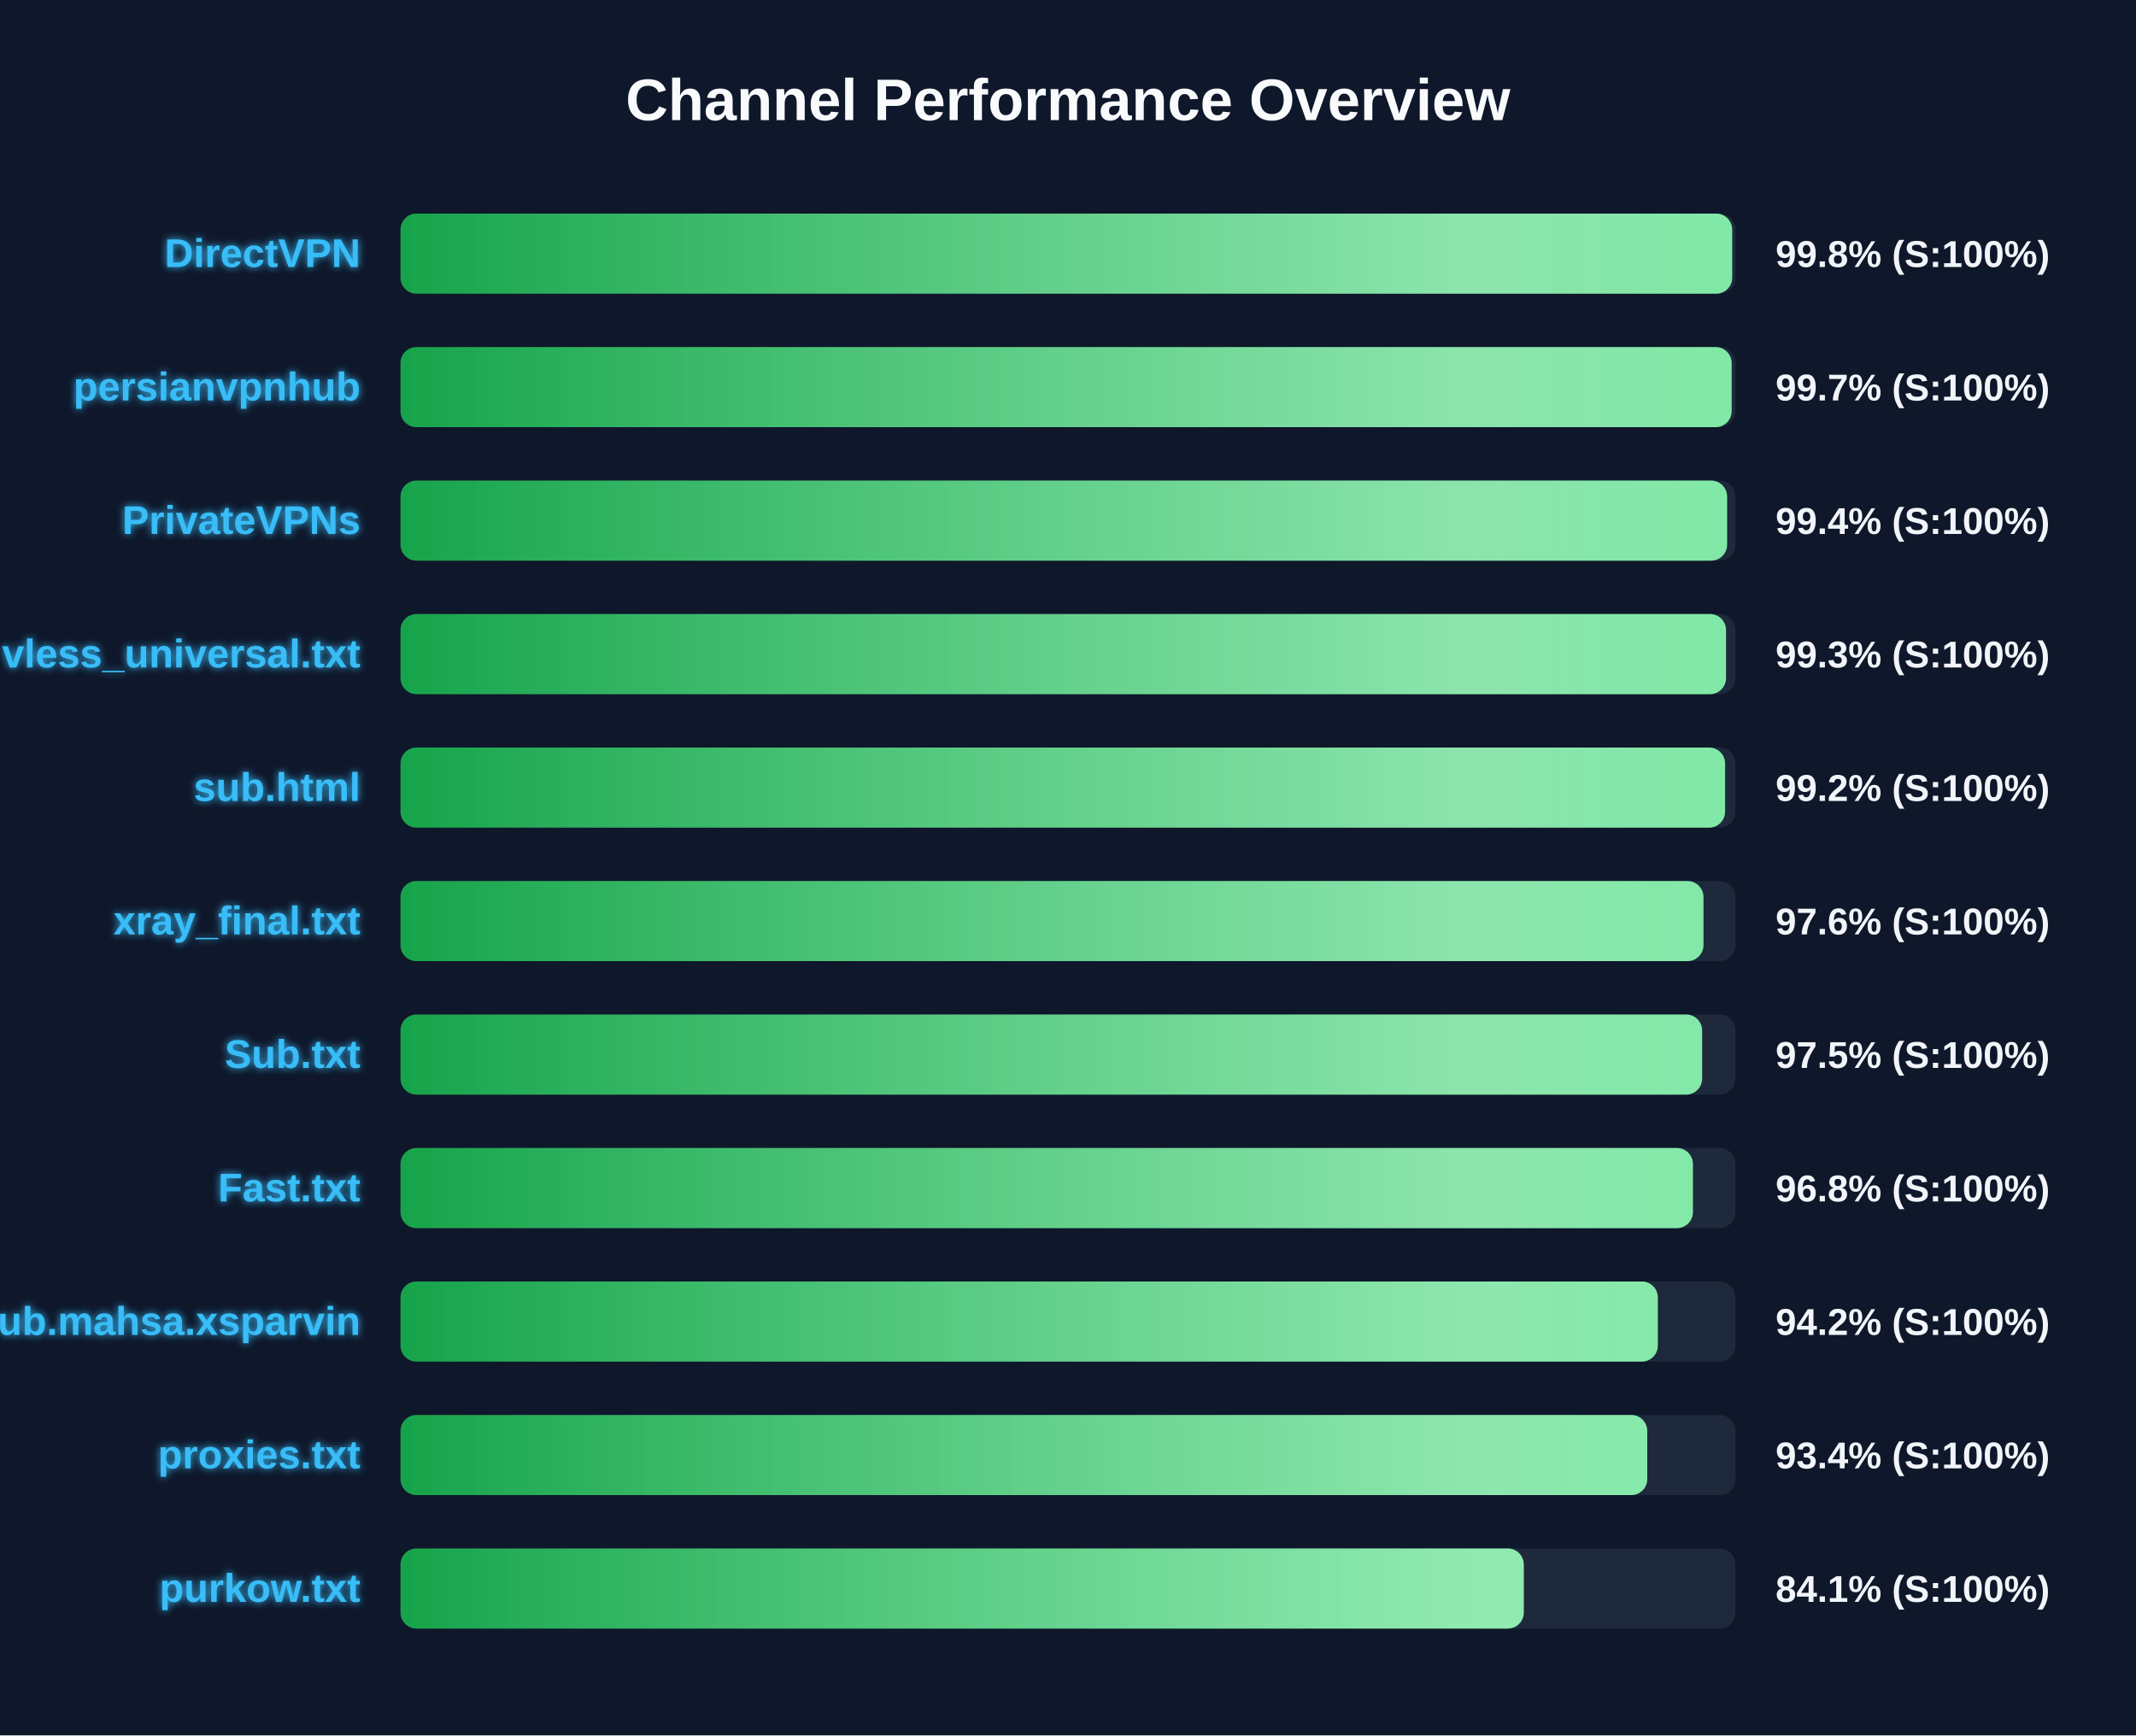
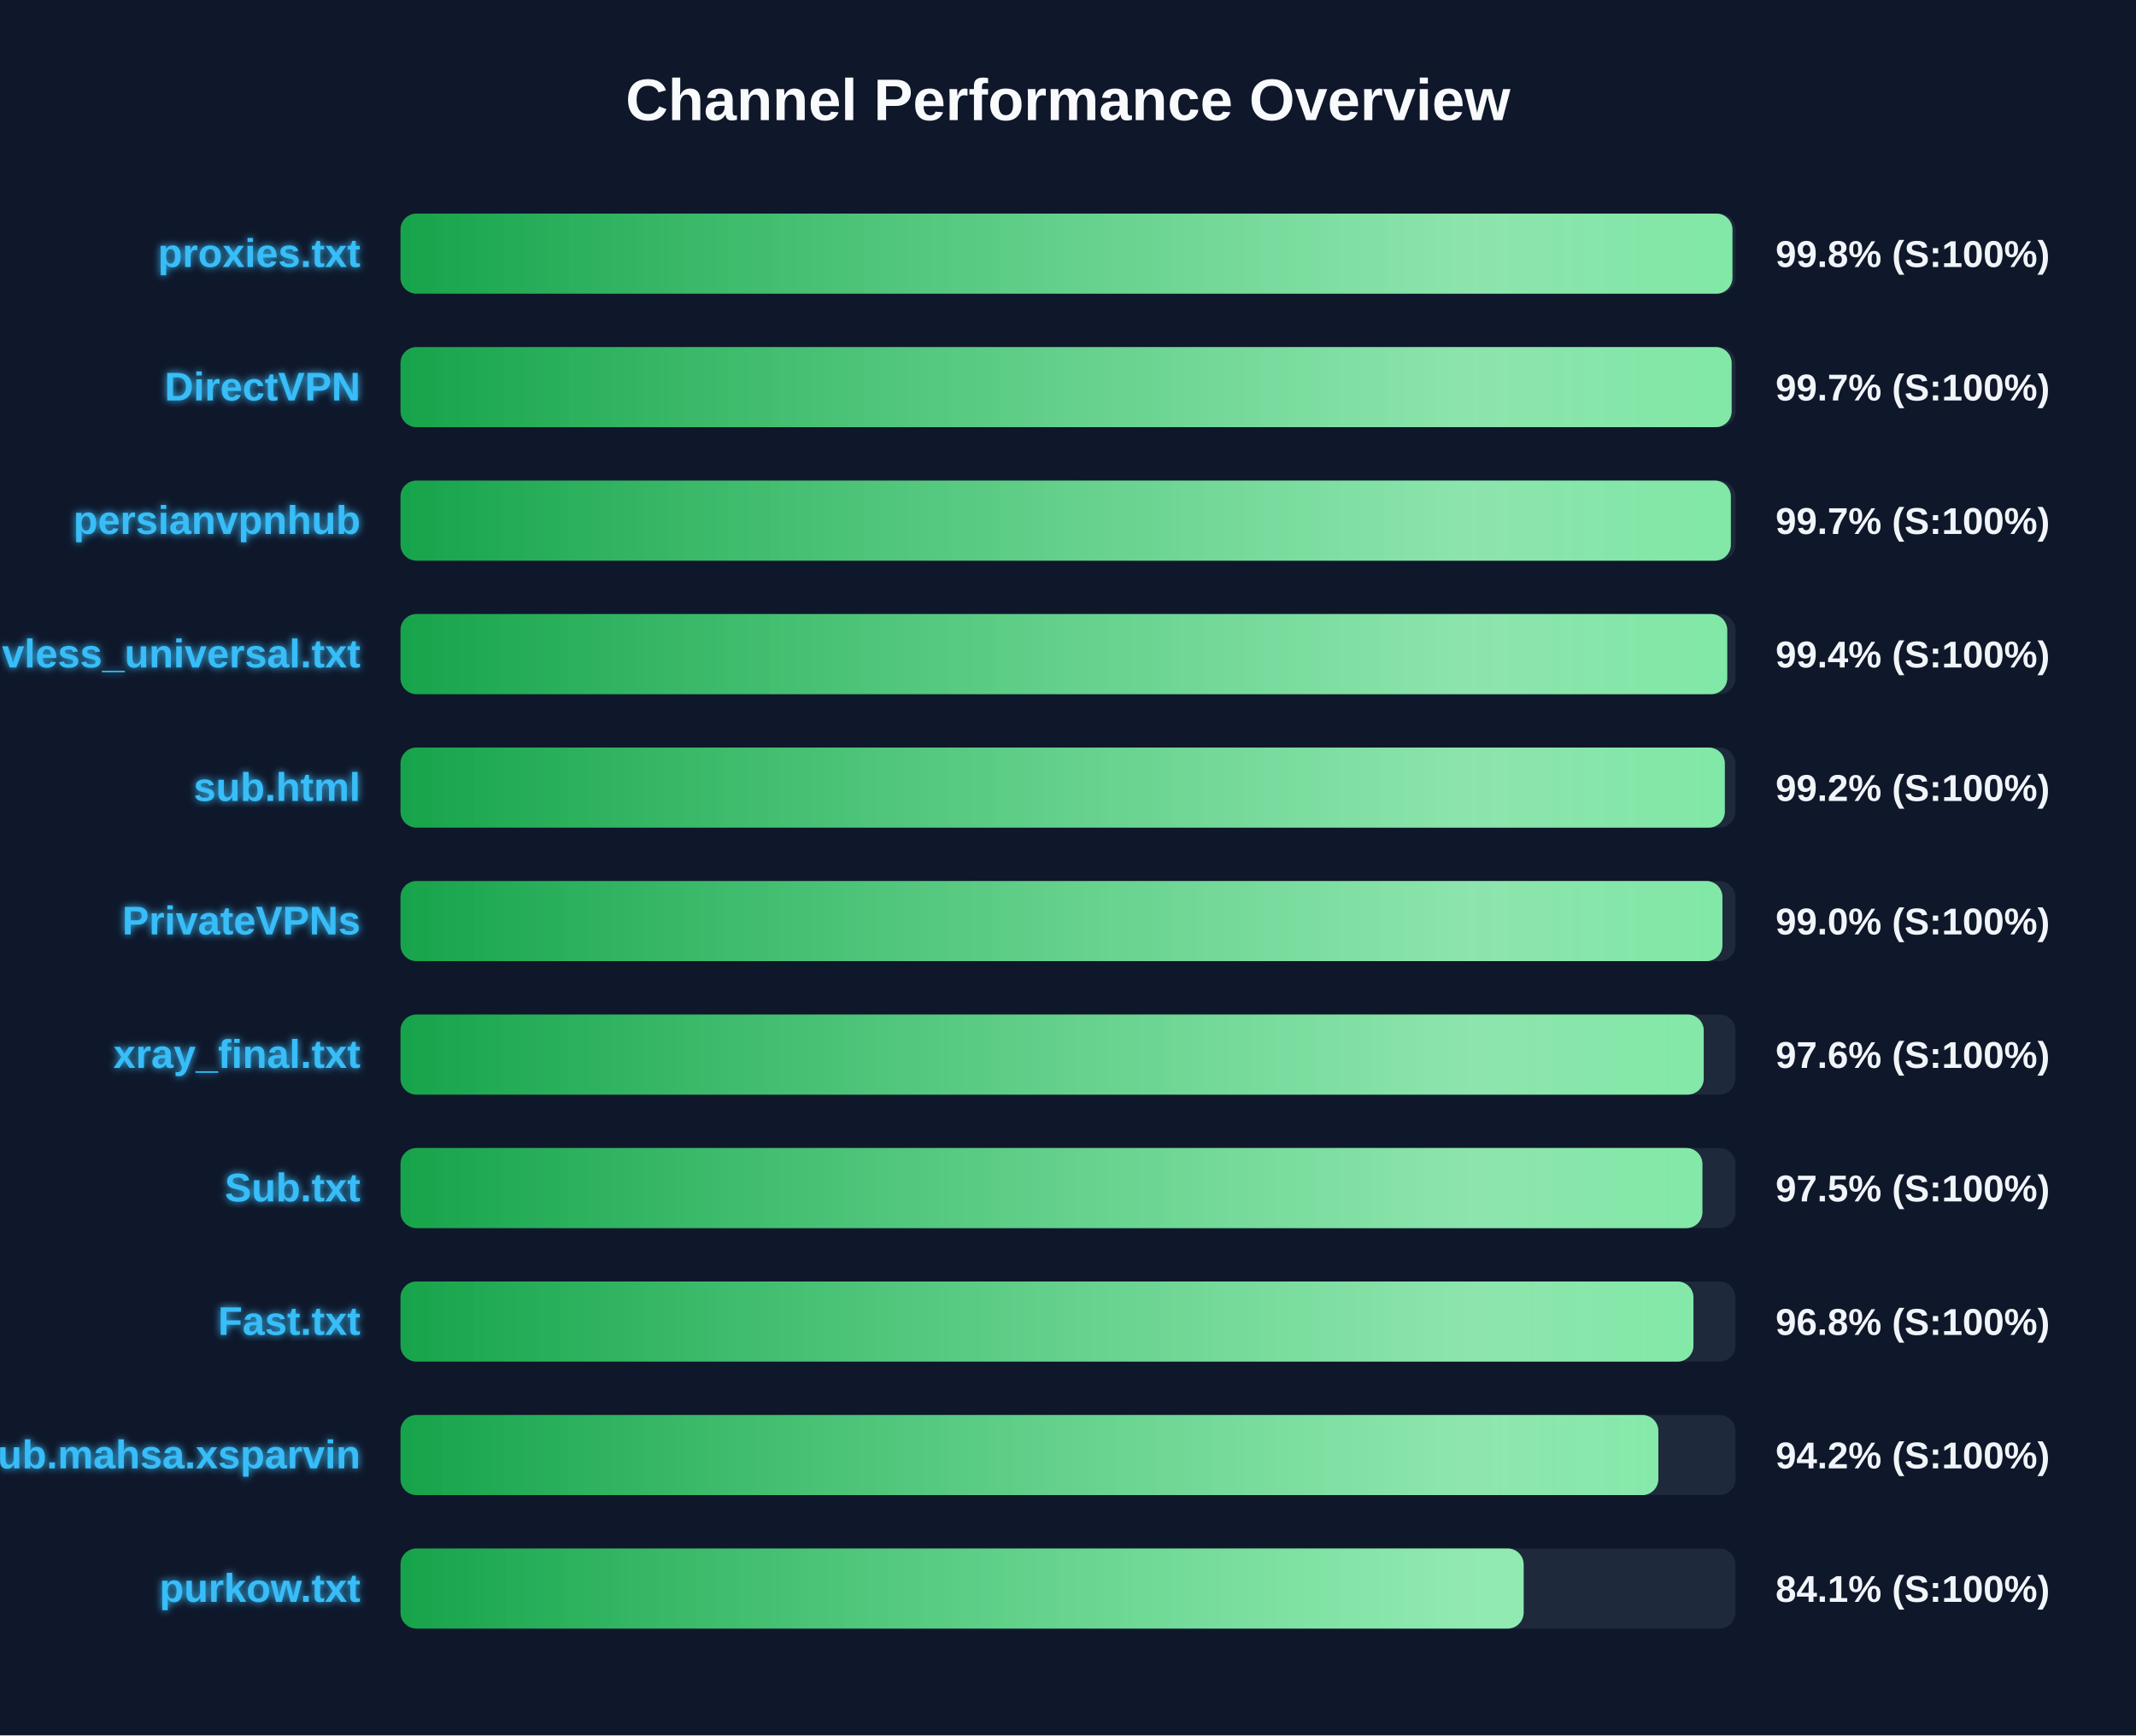
<svg xmlns="http://www.w3.org/2000/svg" width="800" height="650" version="1.1">
  <defs>
    <linearGradient id="grad-green" x1="0%" y1="0%" x2="100%" y2="0%">
      <stop offset="0%" stop-color="#16a34a" />
      <stop offset="100%" stop-color="#4ade80" />
    </linearGradient>
    <linearGradient id="grad-yellow" x1="0%" y1="0%" x2="100%" y2="0%">
      <stop offset="0%" stop-color="#ca8a04" />
      <stop offset="100%" stop-color="#fde047" />
    </linearGradient>
    <linearGradient id="grad-red" x1="0%" y1="0%" x2="100%" y2="0%">
      <stop offset="0%" stop-color="#dc2626" />
      <stop offset="100%" stop-color="#f87171" />
    </linearGradient>
    <linearGradient id="shimmer" x1="0%" y1="0%" x2="100%" y2="0%">
      <stop offset="0%" stop-color="rgba(255,255,255,0)" />
      <stop offset="50%" stop-color="rgba(255,255,255,0.4)" />
      <stop offset="100%" stop-color="rgba(255,255,255,0)" />
    </linearGradient>
    <filter id="glow" x="-20%" y="-20%" width="140%" height="140%">
      <feGaussianBlur stdDeviation="1.5" result="blur" />
      <feComposite in="SourceGraphic" in2="blur" operator="over" />
    </filter>
  </defs>
  <style>
        .bg-rect { fill: #0f172a; }
        .title { font: bold 22px 'Segoe UI', Arial, sans-serif; fill: #f8fafc; }
        .row { font: bold 15px 'Segoe UI', Arial, sans-serif; fill: #38bdf8; filter: url(#glow); }
        .score { font: bold 14px 'Segoe UI', Arial, sans-serif; fill: #f1f5f9; }
        @keyframes shimmer-anim {
            0% { transform: translateX(-100%); }
            100% { transform: translateX(200%); }
        }
        .shimmer-rect {
            animation: shimmer-anim 2.5s infinite linear;
        }
    </style>
  <rect width="100%" height="100%" class="bg-rect" />
  <text x="400" y="45" text-anchor="middle" class="title">Channel Performance Overview</text>
  <rect x="150" y="80" width="500" height="30" fill="#1e293b" rx="6" />
  <clipPath id="clip-0">
-     <rect x="150" y="80" width="498.75" height="30" rx="6" />
+     <rect x="150" y="80" width="498.85" height="30" rx="6" />
  </clipPath>
-   <rect x="150" y="80" width="498.75" height="30" fill="url(#grad-green)" rx="6" />
+   <rect x="150" y="80" width="498.85" height="30" fill="url(#grad-green)" rx="6" />
  <g clip-path="url(#clip-0)">
    <rect x="150" y="80" width="100%" height="30" fill="url(#shimmer)" class="shimmer-rect" />
  </g>
-   <text x="135" y="100" text-anchor="end" class="row">DirectVPN</text>
+   <text x="135" y="100" text-anchor="end" class="row">proxies.txt</text>
  <text x="665" y="100" text-anchor="start" class="score">99.8% (S:100%)</text>
  <rect x="150" y="130" width="500" height="30" fill="#1e293b" rx="6" />
  <clipPath id="clip-1">
    <rect x="150" y="130" width="498.55" height="30" rx="6" />
  </clipPath>
  <rect x="150" y="130" width="498.55" height="30" fill="url(#grad-green)" rx="6" />
  <g clip-path="url(#clip-1)">
    <rect x="150" y="130" width="100%" height="30" fill="url(#shimmer)" class="shimmer-rect" />
  </g>
-   <text x="135" y="150" text-anchor="end" class="row">persianvpnhub</text>
+   <text x="135" y="150" text-anchor="end" class="row">DirectVPN</text>
  <text x="665" y="150" text-anchor="start" class="score">99.7% (S:100%)</text>
  <rect x="150" y="180" width="500" height="30" fill="#1e293b" rx="6" />
  <clipPath id="clip-2">
-     <rect x="150" y="180" width="496.85" height="30" rx="6" />
+     <rect x="150" y="180" width="498.25" height="30" rx="6" />
  </clipPath>
-   <rect x="150" y="180" width="496.85" height="30" fill="url(#grad-green)" rx="6" />
+   <rect x="150" y="180" width="498.25" height="30" fill="url(#grad-green)" rx="6" />
  <g clip-path="url(#clip-2)">
    <rect x="150" y="180" width="100%" height="30" fill="url(#shimmer)" class="shimmer-rect" />
  </g>
-   <text x="135" y="200" text-anchor="end" class="row">PrivateVPNs</text>
-   <text x="665" y="200" text-anchor="start" class="score">99.4% (S:100%)</text>
+   <text x="135" y="200" text-anchor="end" class="row">persianvpnhub</text>
+   <text x="665" y="200" text-anchor="start" class="score">99.7% (S:100%)</text>
  <rect x="150" y="230" width="500" height="30" fill="#1e293b" rx="6" />
  <clipPath id="clip-3">
-     <rect x="150" y="230" width="496.45" height="30" rx="6" />
+     <rect x="150" y="230" width="496.9" height="30" rx="6" />
  </clipPath>
-   <rect x="150" y="230" width="496.45" height="30" fill="url(#grad-green)" rx="6" />
+   <rect x="150" y="230" width="496.9" height="30" fill="url(#grad-green)" rx="6" />
  <g clip-path="url(#clip-3)">
    <rect x="150" y="230" width="100%" height="30" fill="url(#shimmer)" class="shimmer-rect" />
  </g>
  <text x="135" y="250" text-anchor="end" class="row">vless_universal.txt</text>
-   <text x="665" y="250" text-anchor="start" class="score">99.3% (S:100%)</text>
+   <text x="665" y="250" text-anchor="start" class="score">99.4% (S:100%)</text>
  <rect x="150" y="280" width="500" height="30" fill="#1e293b" rx="6" />
  <clipPath id="clip-4">
-     <rect x="150" y="280" width="496.1" height="30" rx="6" />
+     <rect x="150" y="280" width="496.0" height="30" rx="6" />
  </clipPath>
-   <rect x="150" y="280" width="496.1" height="30" fill="url(#grad-green)" rx="6" />
+   <rect x="150" y="280" width="496.0" height="30" fill="url(#grad-green)" rx="6" />
  <g clip-path="url(#clip-4)">
    <rect x="150" y="280" width="100%" height="30" fill="url(#shimmer)" class="shimmer-rect" />
  </g>
  <text x="135" y="300" text-anchor="end" class="row">sub.html</text>
  <text x="665" y="300" text-anchor="start" class="score">99.2% (S:100%)</text>
  <rect x="150" y="330" width="500" height="30" fill="#1e293b" rx="6" />
  <clipPath id="clip-5">
-     <rect x="150" y="330" width="488.0" height="30" rx="6" />
+     <rect x="150" y="330" width="495.1" height="30" rx="6" />
  </clipPath>
-   <rect x="150" y="330" width="488.0" height="30" fill="url(#grad-green)" rx="6" />
+   <rect x="150" y="330" width="495.1" height="30" fill="url(#grad-green)" rx="6" />
  <g clip-path="url(#clip-5)">
    <rect x="150" y="330" width="100%" height="30" fill="url(#shimmer)" class="shimmer-rect" />
  </g>
-   <text x="135" y="350" text-anchor="end" class="row">xray_final.txt</text>
-   <text x="665" y="350" text-anchor="start" class="score">97.6% (S:100%)</text>
+   <text x="135" y="350" text-anchor="end" class="row">PrivateVPNs</text>
+   <text x="665" y="350" text-anchor="start" class="score">99.0% (S:100%)</text>
  <rect x="150" y="380" width="500" height="30" fill="#1e293b" rx="6" />
  <clipPath id="clip-6">
-     <rect x="150" y="380" width="487.5" height="30" rx="6" />
+     <rect x="150" y="380" width="488.1" height="30" rx="6" />
  </clipPath>
-   <rect x="150" y="380" width="487.5" height="30" fill="url(#grad-green)" rx="6" />
+   <rect x="150" y="380" width="488.1" height="30" fill="url(#grad-green)" rx="6" />
  <g clip-path="url(#clip-6)">
    <rect x="150" y="380" width="100%" height="30" fill="url(#shimmer)" class="shimmer-rect" />
  </g>
-   <text x="135" y="400" text-anchor="end" class="row">Sub.txt</text>
-   <text x="665" y="400" text-anchor="start" class="score">97.5% (S:100%)</text>
+   <text x="135" y="400" text-anchor="end" class="row">xray_final.txt</text>
+   <text x="665" y="400" text-anchor="start" class="score">97.6% (S:100%)</text>
  <rect x="150" y="430" width="500" height="30" fill="#1e293b" rx="6" />
  <clipPath id="clip-7">
-     <rect x="150" y="430" width="484.05" height="30" rx="6" />
+     <rect x="150" y="430" width="487.6" height="30" rx="6" />
  </clipPath>
-   <rect x="150" y="430" width="484.05" height="30" fill="url(#grad-green)" rx="6" />
+   <rect x="150" y="430" width="487.6" height="30" fill="url(#grad-green)" rx="6" />
  <g clip-path="url(#clip-7)">
    <rect x="150" y="430" width="100%" height="30" fill="url(#shimmer)" class="shimmer-rect" />
  </g>
-   <text x="135" y="450" text-anchor="end" class="row">Fast.txt</text>
-   <text x="665" y="450" text-anchor="start" class="score">96.8% (S:100%)</text>
+   <text x="135" y="450" text-anchor="end" class="row">Sub.txt</text>
+   <text x="665" y="450" text-anchor="start" class="score">97.5% (S:100%)</text>
  <rect x="150" y="480" width="500" height="30" fill="#1e293b" rx="6" />
  <clipPath id="clip-8">
-     <rect x="150" y="480" width="470.9" height="30" rx="6" />
+     <rect x="150" y="480" width="484.25" height="30" rx="6" />
  </clipPath>
-   <rect x="150" y="480" width="470.9" height="30" fill="url(#grad-green)" rx="6" />
+   <rect x="150" y="480" width="484.25" height="30" fill="url(#grad-green)" rx="6" />
  <g clip-path="url(#clip-8)">
    <rect x="150" y="480" width="100%" height="30" fill="url(#shimmer)" class="shimmer-rect" />
  </g>
-   <text x="135" y="500" text-anchor="end" class="row">Sub.mahsa.xsparvin</text>
-   <text x="665" y="500" text-anchor="start" class="score">94.2% (S:100%)</text>
+   <text x="135" y="500" text-anchor="end" class="row">Fast.txt</text>
+   <text x="665" y="500" text-anchor="start" class="score">96.8% (S:100%)</text>
  <rect x="150" y="530" width="500" height="30" fill="#1e293b" rx="6" />
  <clipPath id="clip-9">
-     <rect x="150" y="530" width="466.95" height="30" rx="6" />
+     <rect x="150" y="530" width="471.1" height="30" rx="6" />
  </clipPath>
-   <rect x="150" y="530" width="466.95" height="30" fill="url(#grad-green)" rx="6" />
+   <rect x="150" y="530" width="471.1" height="30" fill="url(#grad-green)" rx="6" />
  <g clip-path="url(#clip-9)">
    <rect x="150" y="530" width="100%" height="30" fill="url(#shimmer)" class="shimmer-rect" />
  </g>
-   <text x="135" y="550" text-anchor="end" class="row">proxies.txt</text>
-   <text x="665" y="550" text-anchor="start" class="score">93.4% (S:100%)</text>
+   <text x="135" y="550" text-anchor="end" class="row">Sub.mahsa.xsparvin</text>
+   <text x="665" y="550" text-anchor="start" class="score">94.2% (S:100%)</text>
  <rect x="150" y="580" width="500" height="30" fill="#1e293b" rx="6" />
  <clipPath id="clip-10">
-     <rect x="150" y="580" width="420.7" height="30" rx="6" />
+     <rect x="150" y="580" width="420.65" height="30" rx="6" />
  </clipPath>
-   <rect x="150" y="580" width="420.7" height="30" fill="url(#grad-green)" rx="6" />
+   <rect x="150" y="580" width="420.65" height="30" fill="url(#grad-green)" rx="6" />
  <g clip-path="url(#clip-10)">
    <rect x="150" y="580" width="100%" height="30" fill="url(#shimmer)" class="shimmer-rect" />
  </g>
  <text x="135" y="600" text-anchor="end" class="row">purkow.txt</text>
  <text x="665" y="600" text-anchor="start" class="score">84.1% (S:100%)</text>
</svg>
